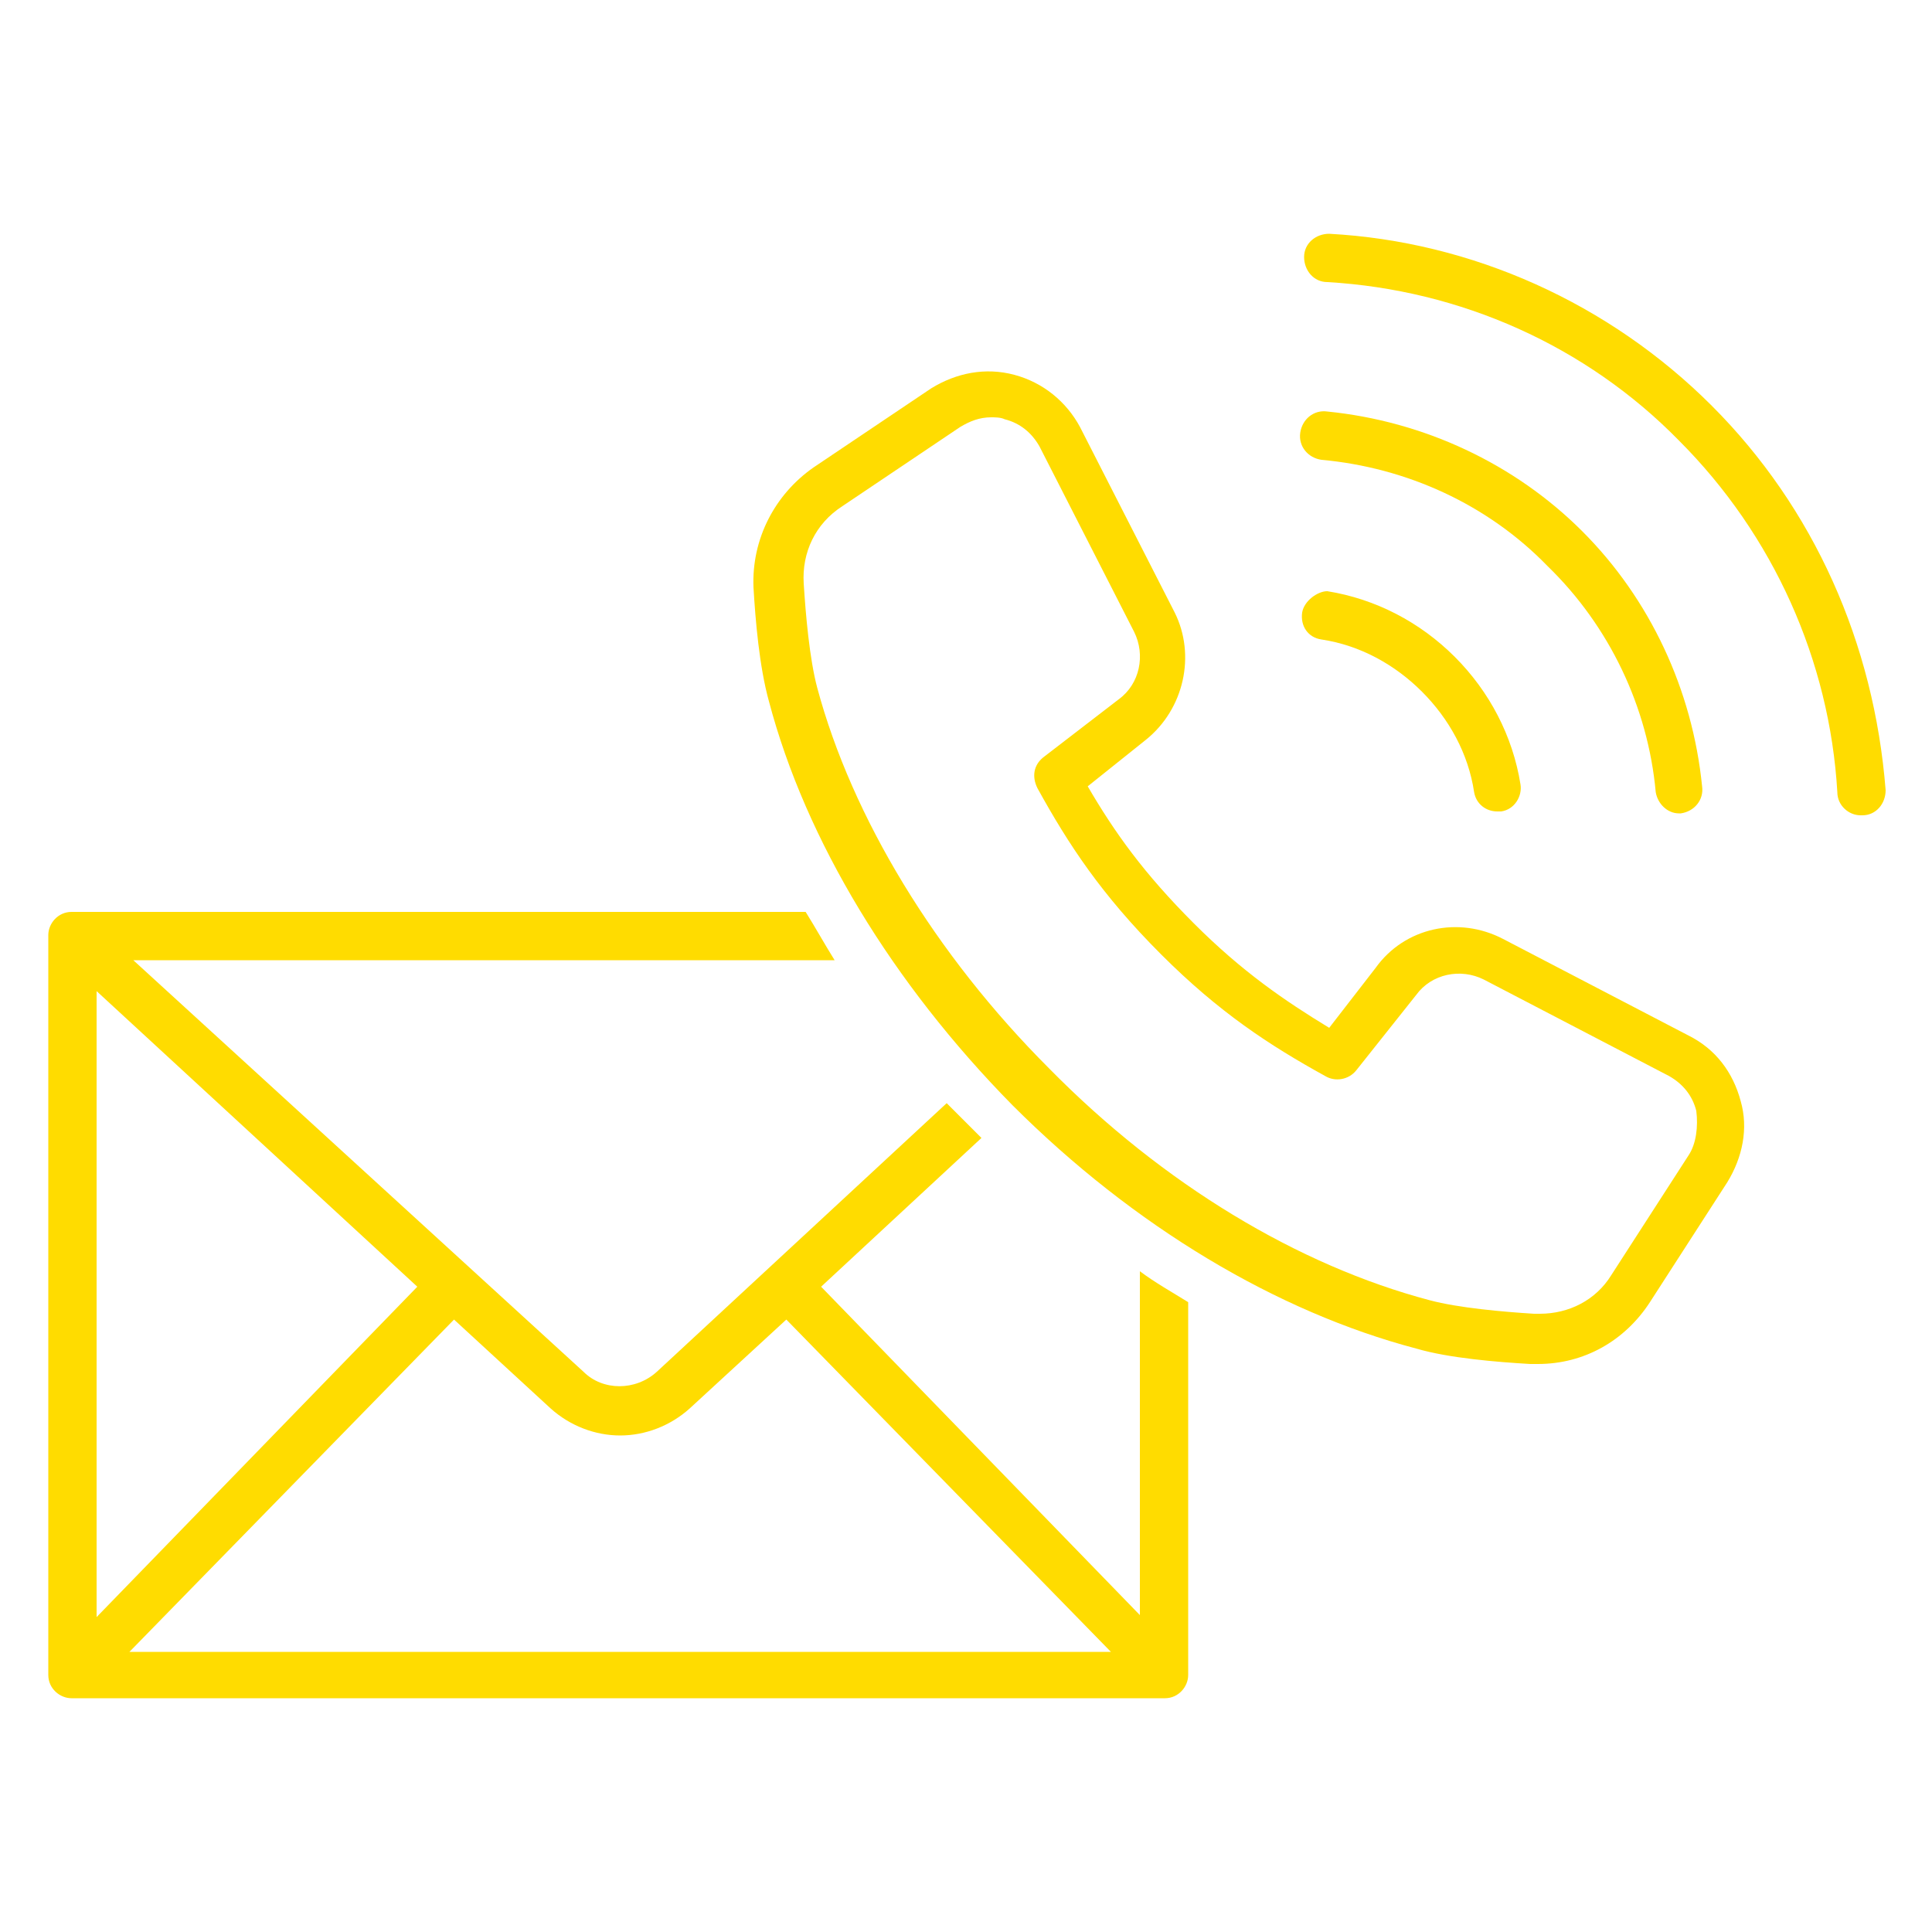
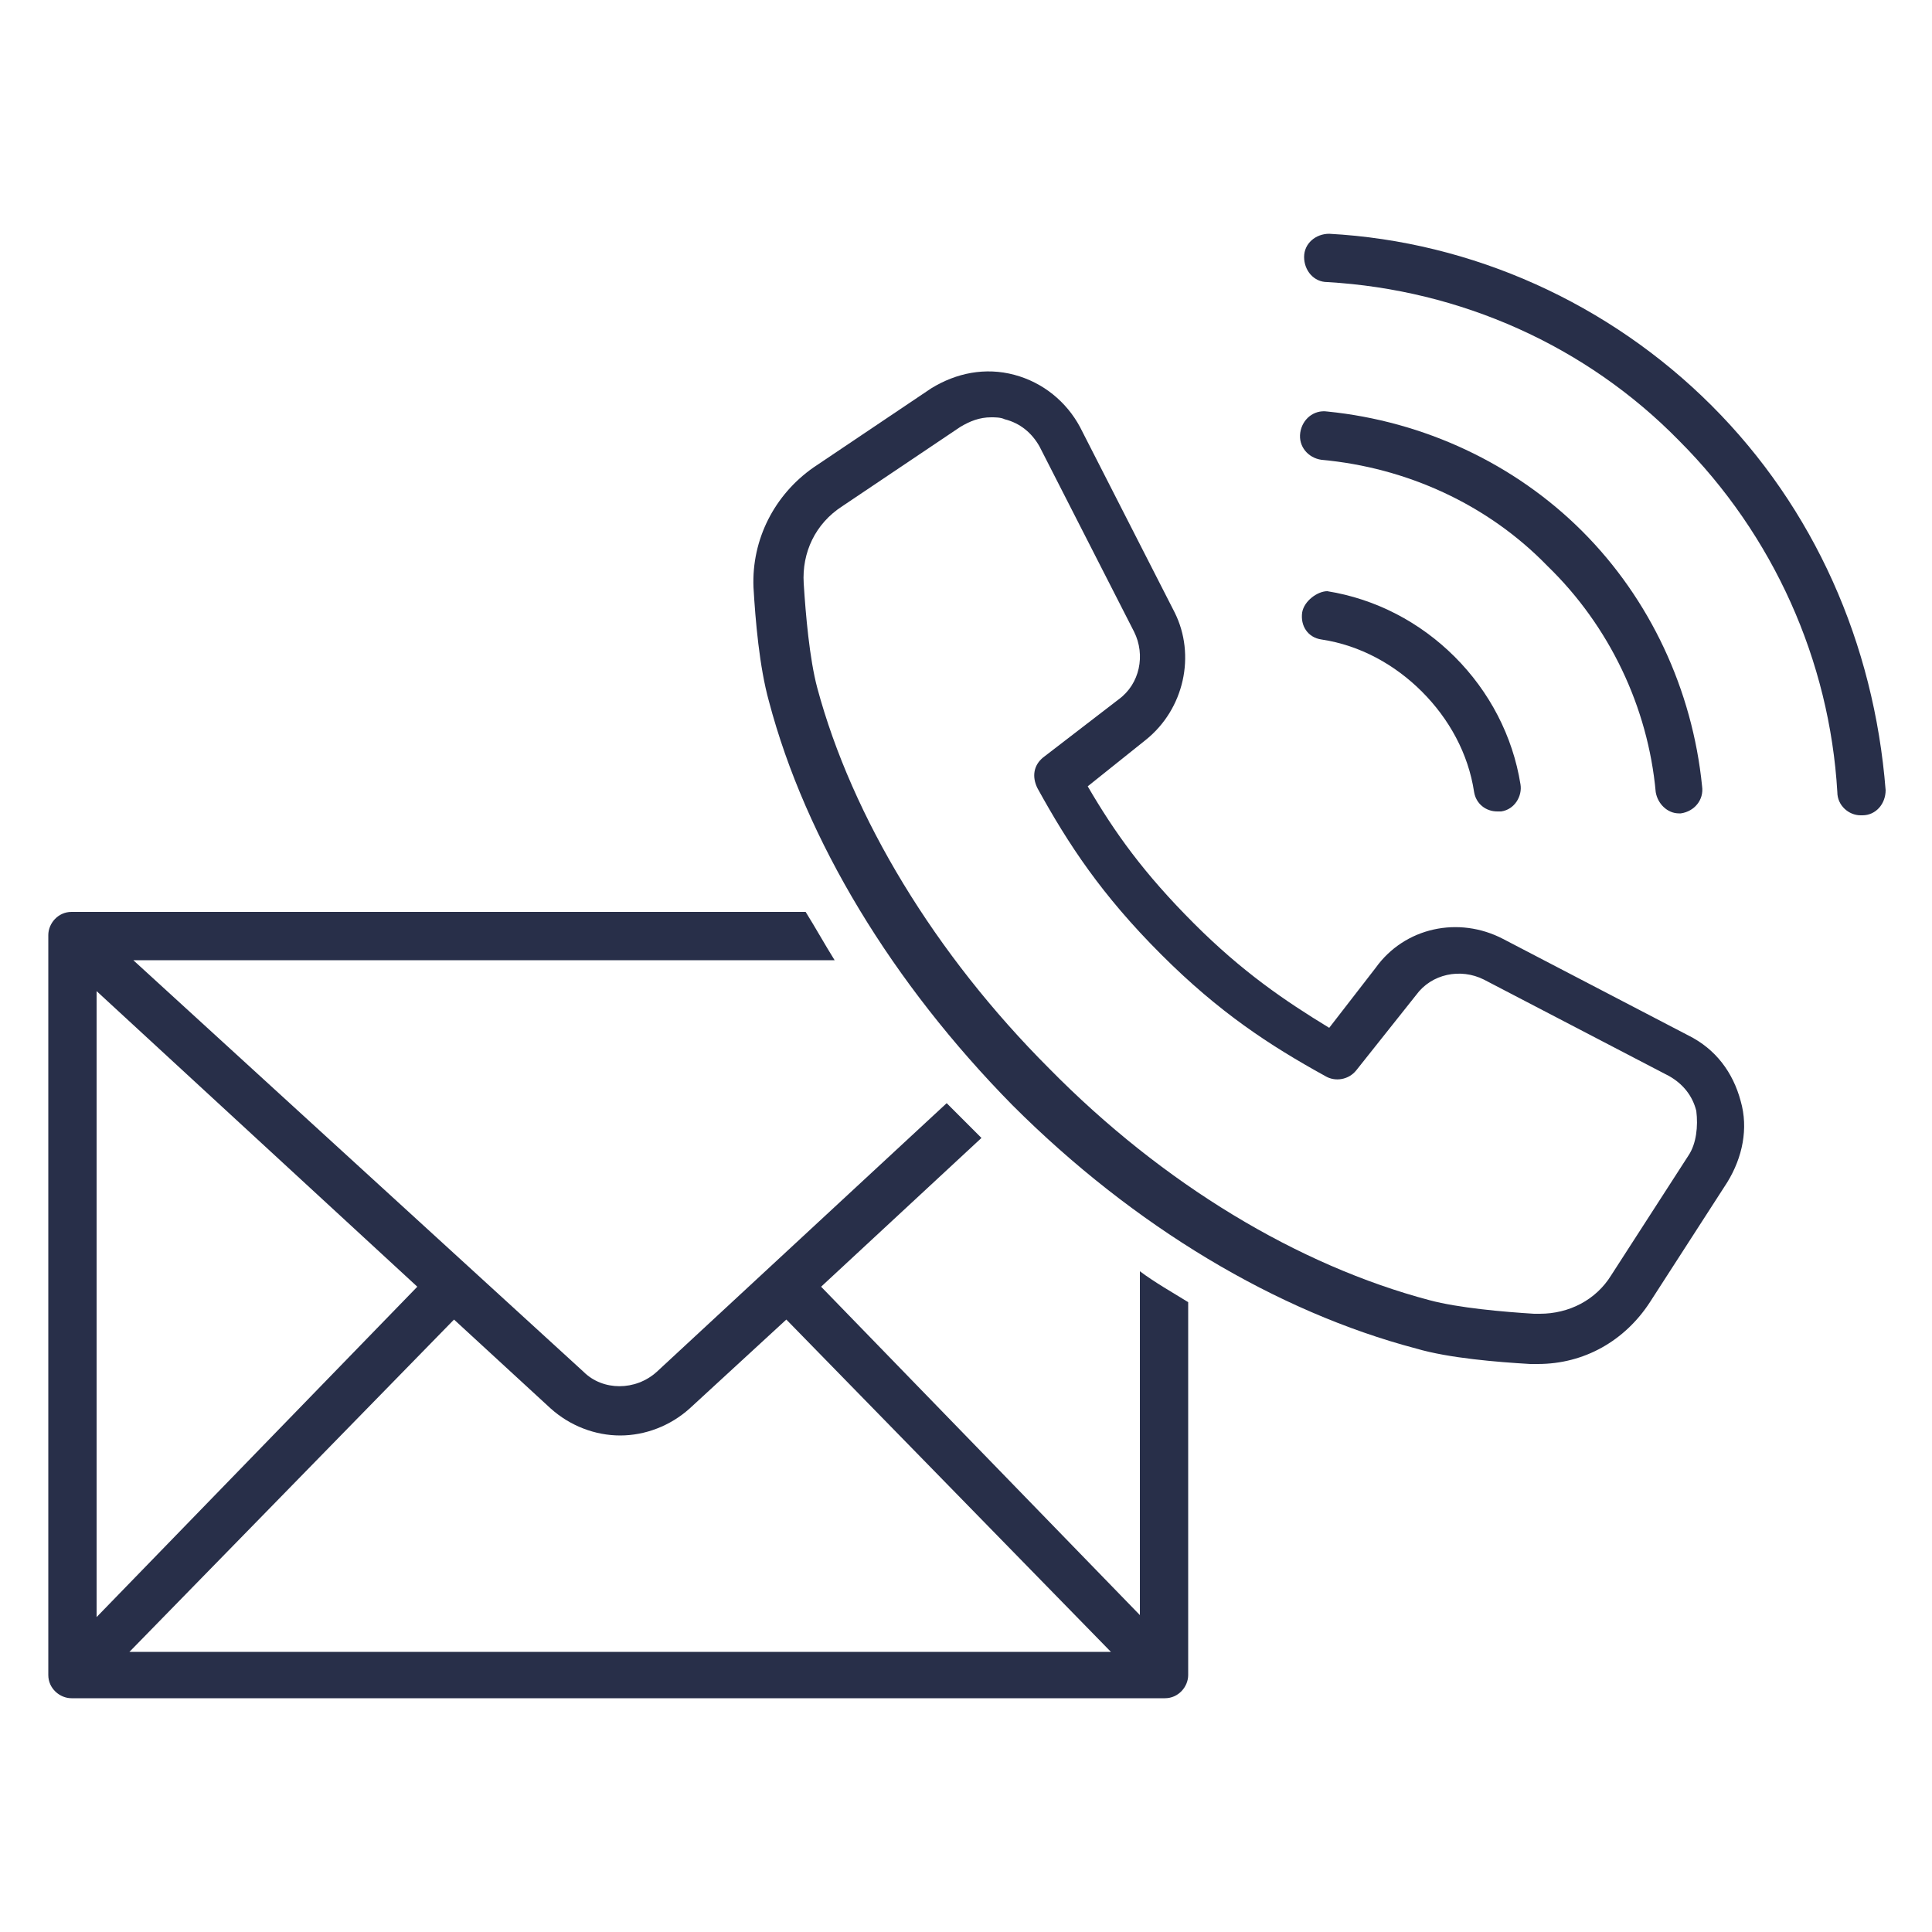
<svg xmlns="http://www.w3.org/2000/svg" width="85" height="85" viewBox="0 0 100 100">
-   <g fill="#ffdc00">
+   <g fill="#282f49">
    <path d="M59.1,83.7L42.5,66.6l8.3-7.7c0,0,0,0-0.1-0.1c-0.6-0.6-1.1-1.1-1.7-1.7L34,71c-1.1,1-2.8,1-3.8,0L6.9,49.7h36.3     c-0.5-0.8-1-1.7-1.5-2.5h-38c-0.7,0-1.2,0.6-1.2,1.2v38.3c0,0.7,0.6,1.2,1.2,1.2h56.6c0.7,0,1.2-0.6,1.2-1.2V67.4     c-0.8-0.5-1.7-1-2.5-1.6V83.7z M5,51.3l16.6,15.3L5,83.7V51.3z M6.7,85.5l16.8-17.2l5,4.6c1,0.9,2.3,1.4,3.6,1.4     c1.3,0,2.6-0.5,3.6-1.4l5-4.6l16.8,17.2H6.7z" />
    <path d="M67.4,31.7c-0.1,0.7,0.3,1.3,1,1.4c2,0.3,3.8,1.3,5.2,2.7c1.4,1.4,2.4,3.2,2.7,5.2c0.1,0.6,0.6,1,1.2,1     c0.1,0,0.1,0,0.2,0c0.7-0.1,1.1-0.8,1-1.4c-0.4-2.5-1.6-4.8-3.4-6.6c-1.8-1.8-4.1-3-6.6-3.4C68.2,30.6,67.5,31.1,67.4,31.7z" />
    <path d="M85.7,41c0.1,0.6,0.6,1.1,1.2,1.1c0,0,0.1,0,0.1,0c0.7-0.1,1.2-0.7,1.1-1.4c-0.5-5-2.7-9.7-6.2-13.2     c-3.5-3.5-8.2-5.7-13.2-6.2c-0.7-0.1-1.3,0.4-1.4,1.1c-0.1,0.7,0.4,1.3,1.1,1.4c4.4,0.4,8.6,2.3,11.7,5.5     C83.3,32.4,85.3,36.6,85.7,41z" />
    <path d="M88.6,21c-5.3-5.3-12.4-8.5-19.8-8.9c-0.7,0-1.3,0.5-1.3,1.2c0,0.7,0.5,1.3,1.2,1.3c6.9,0.4,13.4,3.3,18.2,8.2     c4.9,4.9,7.8,11.4,8.2,18.2c0,0.7,0.6,1.2,1.2,1.2c0,0,0.1,0,0.1,0c0.7,0,1.2-0.6,1.2-1.3C97,33.3,93.9,26.3,88.6,21z" />
    <path d="M87.4,53.6l-9.6-5c-2.3-1.2-5.1-0.6-6.6,1.5l-2.4,3.1c-2.3-1.4-4.5-2.9-7-5.4c-2.6-2.6-4.1-4.7-5.5-7.1l3-2.4     c2-1.6,2.6-4.4,1.5-6.6l-4.9-9.6c-0.7-1.3-1.9-2.3-3.4-2.7c-1.5-0.4-3-0.1-4.3,0.7l-6.1,4.1c-2,1.4-3.2,3.7-3.1,6.2     c0.1,1.7,0.3,4.1,0.8,5.9c1.9,7.2,6.4,14.6,12.6,20.9c6.3,6.3,13.7,10.7,20.9,12.6c1.7,0.5,4.2,0.7,5.9,0.8c0.1,0,0.3,0,0.4,0     c2.4,0,4.5-1.2,5.8-3.2l4-6.2c0.8-1.3,1.1-2.8,0.7-4.2C89.7,55.5,88.8,54.3,87.4,53.6z M87.4,59.8l-4,6.2c-0.8,1.3-2.2,2-3.7,2     c-0.1,0-0.2,0-0.3,0c-1.6-0.1-3.9-0.3-5.4-0.7c-6.8-1.8-13.8-6-19.7-12c-5.9-5.9-10.2-13-12-19.7c-0.4-1.5-0.6-3.8-0.7-5.4     c-0.1-1.6,0.6-3.1,2-4l6.1-4.1c0.5-0.3,1-0.5,1.6-0.5c0.2,0,0.5,0,0.7,0.1c0.8,0.2,1.4,0.7,1.8,1.4l4.9,9.6     c0.6,1.2,0.3,2.7-0.8,3.5l-3.9,3c-0.5,0.4-0.6,1-0.3,1.6c1.6,2.9,3.3,5.5,6.4,8.6c3,3,5.6,4.7,8.5,6.3c0.5,0.3,1.2,0.2,1.6-0.3     l3.1-3.9c0.8-1.1,2.3-1.4,3.5-0.8l9.6,5c0.7,0.4,1.2,1,1.4,1.8c0,0,0,0,0,0C87.9,58.3,87.8,59.2,87.4,59.8z" />
  </g>
</svg>
